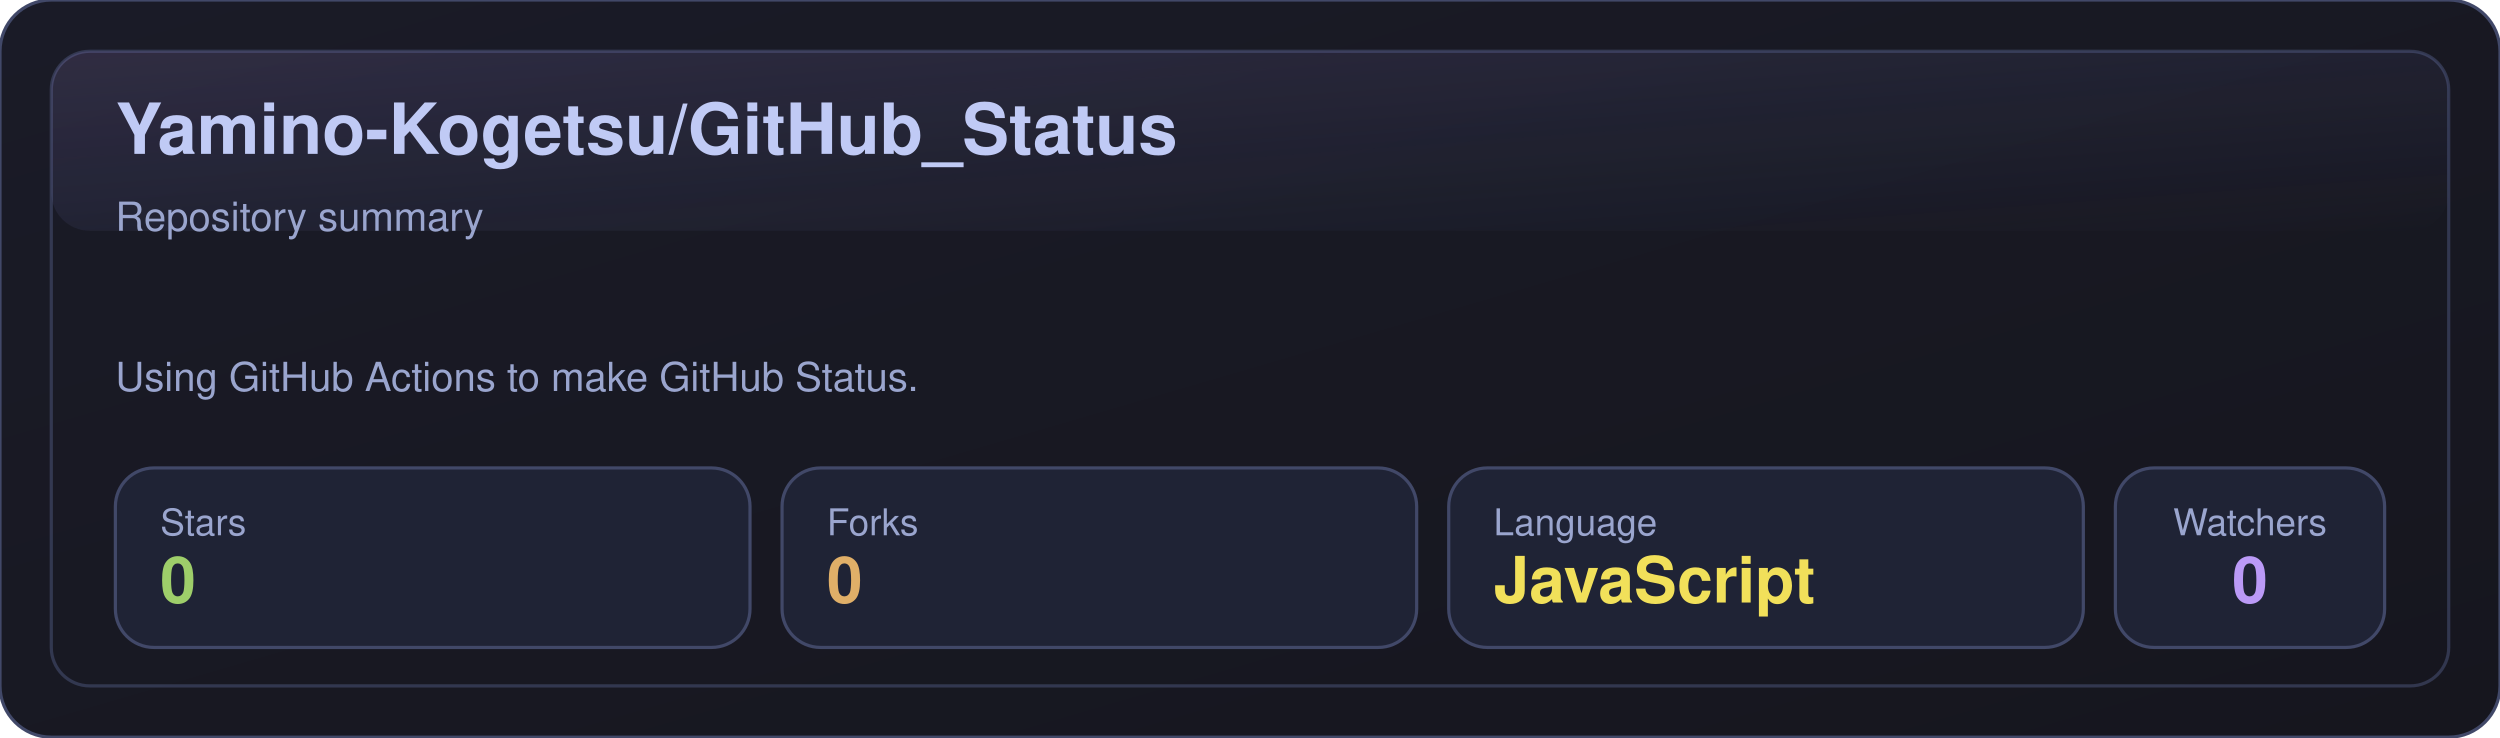
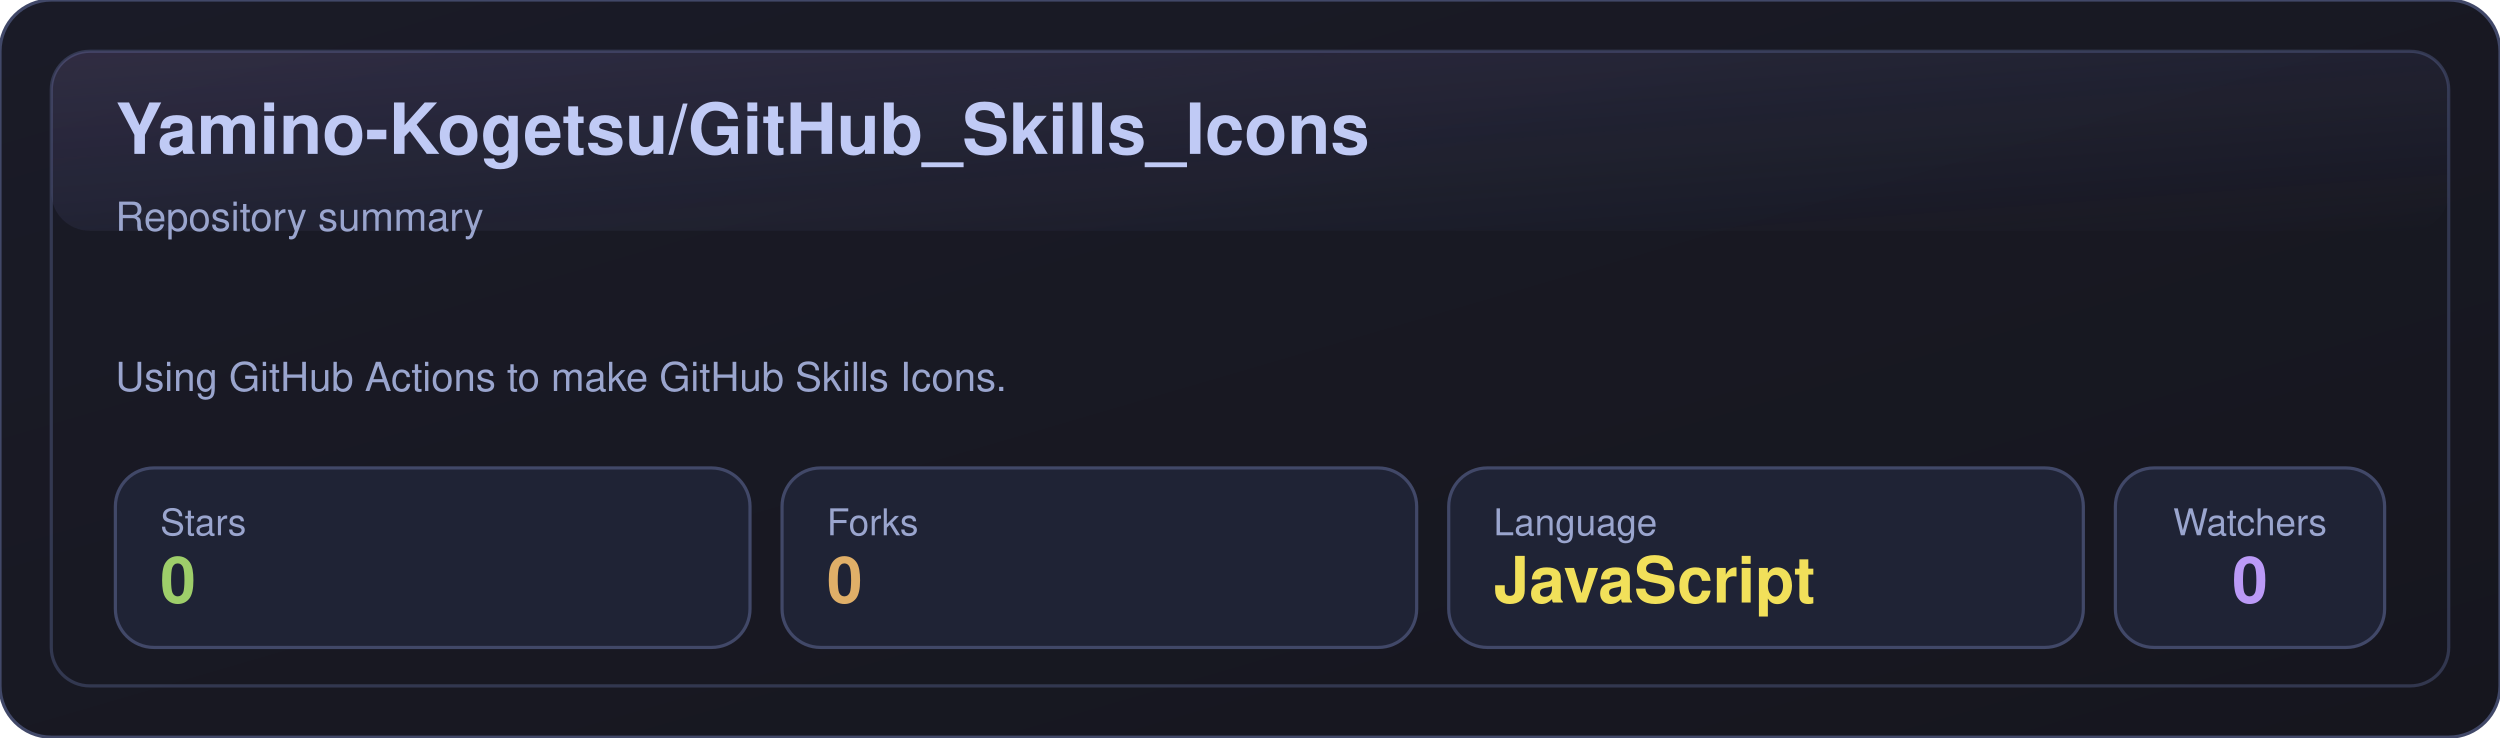
- <svg xmlns="http://www.w3.org/2000/svg" width="780" height="230" viewBox="0 0 780 230" role="img" aria-label="Yamino-Kogetsu/GitHub_Status">
+ <svg xmlns="http://www.w3.org/2000/svg" width="780" height="230" viewBox="0 0 780 230" role="img" aria-label="Yamino-Kogetsu/GitHub_Skills_Icons">
  <defs>
    <linearGradient id="bg" x1="0" y1="0" x2="1" y2="1">
      <stop offset="0%" stop-color="#1a1b27" />
      <stop offset="100%" stop-color="#16161e" />
    </linearGradient>
    <linearGradient id="shine" x1="0" y1="0" x2="1" y2="1">
      <stop offset="0%" stop-color="#bb9af7" stop-opacity="0.16" />
      <stop offset="100%" stop-color="#7aa2f7" stop-opacity="0" />
    </linearGradient>
  </defs>
  <rect x="0" y="0" width="780" height="230" rx="16" fill="url(#bg)" stroke="#414868" />
  <rect x="16" y="16" width="748" height="198" rx="12" fill="none" stroke="#414868" opacity="0.65" />
  <rect x="16" y="16" width="748" height="56" rx="12" fill="url(#shine)" opacity="0.85" />
-   <text x="36" y="48" fill="#c0caf5" font-size="22" font-weight="700" font-family="-apple-system,BlinkMacSystemFont,Segoe UI,Helvetica,Arial,sans-serif">Yamino-Kogetsu/GitHub_Status</text>
+   <text x="36" y="48" fill="#c0caf5" font-size="22" font-weight="700" font-family="-apple-system,BlinkMacSystemFont,Segoe UI,Helvetica,Arial,sans-serif">Yamino-Kogetsu/GitHub_Skills_Icons</text>
  <text x="36" y="72" fill="#9aa5ce" font-size="12.5" font-family="-apple-system,BlinkMacSystemFont,Segoe UI,Helvetica,Arial,sans-serif">Repository summary</text>
-   <text x="36" y="122" fill="#9aa5ce" font-size="12.5" font-family="-apple-system,BlinkMacSystemFont,Segoe UI,Helvetica,Arial,sans-serif">Using GitHub Actions to make GitHub Status.</text>
+   <text x="36" y="122" fill="#9aa5ce" font-size="12.5" font-family="-apple-system,BlinkMacSystemFont,Segoe UI,Helvetica,Arial,sans-serif">Using GitHub Actions to make GitHub Skills Icons.</text>
  <g transform="translate(36,146)">
    <rect x="0" y="0" width="198" height="56" rx="12" fill="#1f2335" stroke="#414868" />
    <text x="14" y="21" fill="#9aa5ce" font-size="11.5" font-family="-apple-system,BlinkMacSystemFont,Segoe UI,Helvetica,Arial,sans-serif">Stars</text>
    <text x="14" y="42" fill="#9ece6a" font-size="20" font-weight="700" font-family="-apple-system,BlinkMacSystemFont,Segoe UI,Helvetica,Arial,sans-serif">0</text>
  </g>
  <g transform="translate(244,146)">
    <rect x="0" y="0" width="198" height="56" rx="12" fill="#1f2335" stroke="#414868" />
    <text x="14" y="21" fill="#9aa5ce" font-size="11.5" font-family="-apple-system,BlinkMacSystemFont,Segoe UI,Helvetica,Arial,sans-serif">Forks</text>
    <text x="14" y="42" fill="#e0af68" font-size="20" font-weight="700" font-family="-apple-system,BlinkMacSystemFont,Segoe UI,Helvetica,Arial,sans-serif">0</text>
  </g>
  <g transform="translate(452,146)">
    <rect x="0" y="0" width="198" height="56" rx="12" fill="#1f2335" stroke="#414868" />
    <text x="14" y="21" fill="#9aa5ce" font-size="11.5" font-family="-apple-system,BlinkMacSystemFont,Segoe UI,Helvetica,Arial,sans-serif">Language</text>
    <text x="14" y="42" fill="#f1e05a" font-size="20" font-weight="700" font-family="-apple-system,BlinkMacSystemFont,Segoe UI,Helvetica,Arial,sans-serif">JavaScript</text>
  </g>
  <g transform="translate(660,146)">
    <rect x="0" y="0" width="84" height="56" rx="12" fill="#1f2335" stroke="#414868" />
    <text x="42" y="21" fill="#9aa5ce" text-anchor="middle" font-size="11.5" font-family="-apple-system,BlinkMacSystemFont,Segoe UI,Helvetica,Arial,sans-serif">Watchers</text>
    <text x="42" y="42" fill="#bb9af7" text-anchor="middle" font-size="20" font-weight="700" font-family="-apple-system,BlinkMacSystemFont,Segoe UI,Helvetica,Arial,sans-serif">0</text>
  </g>
</svg>
